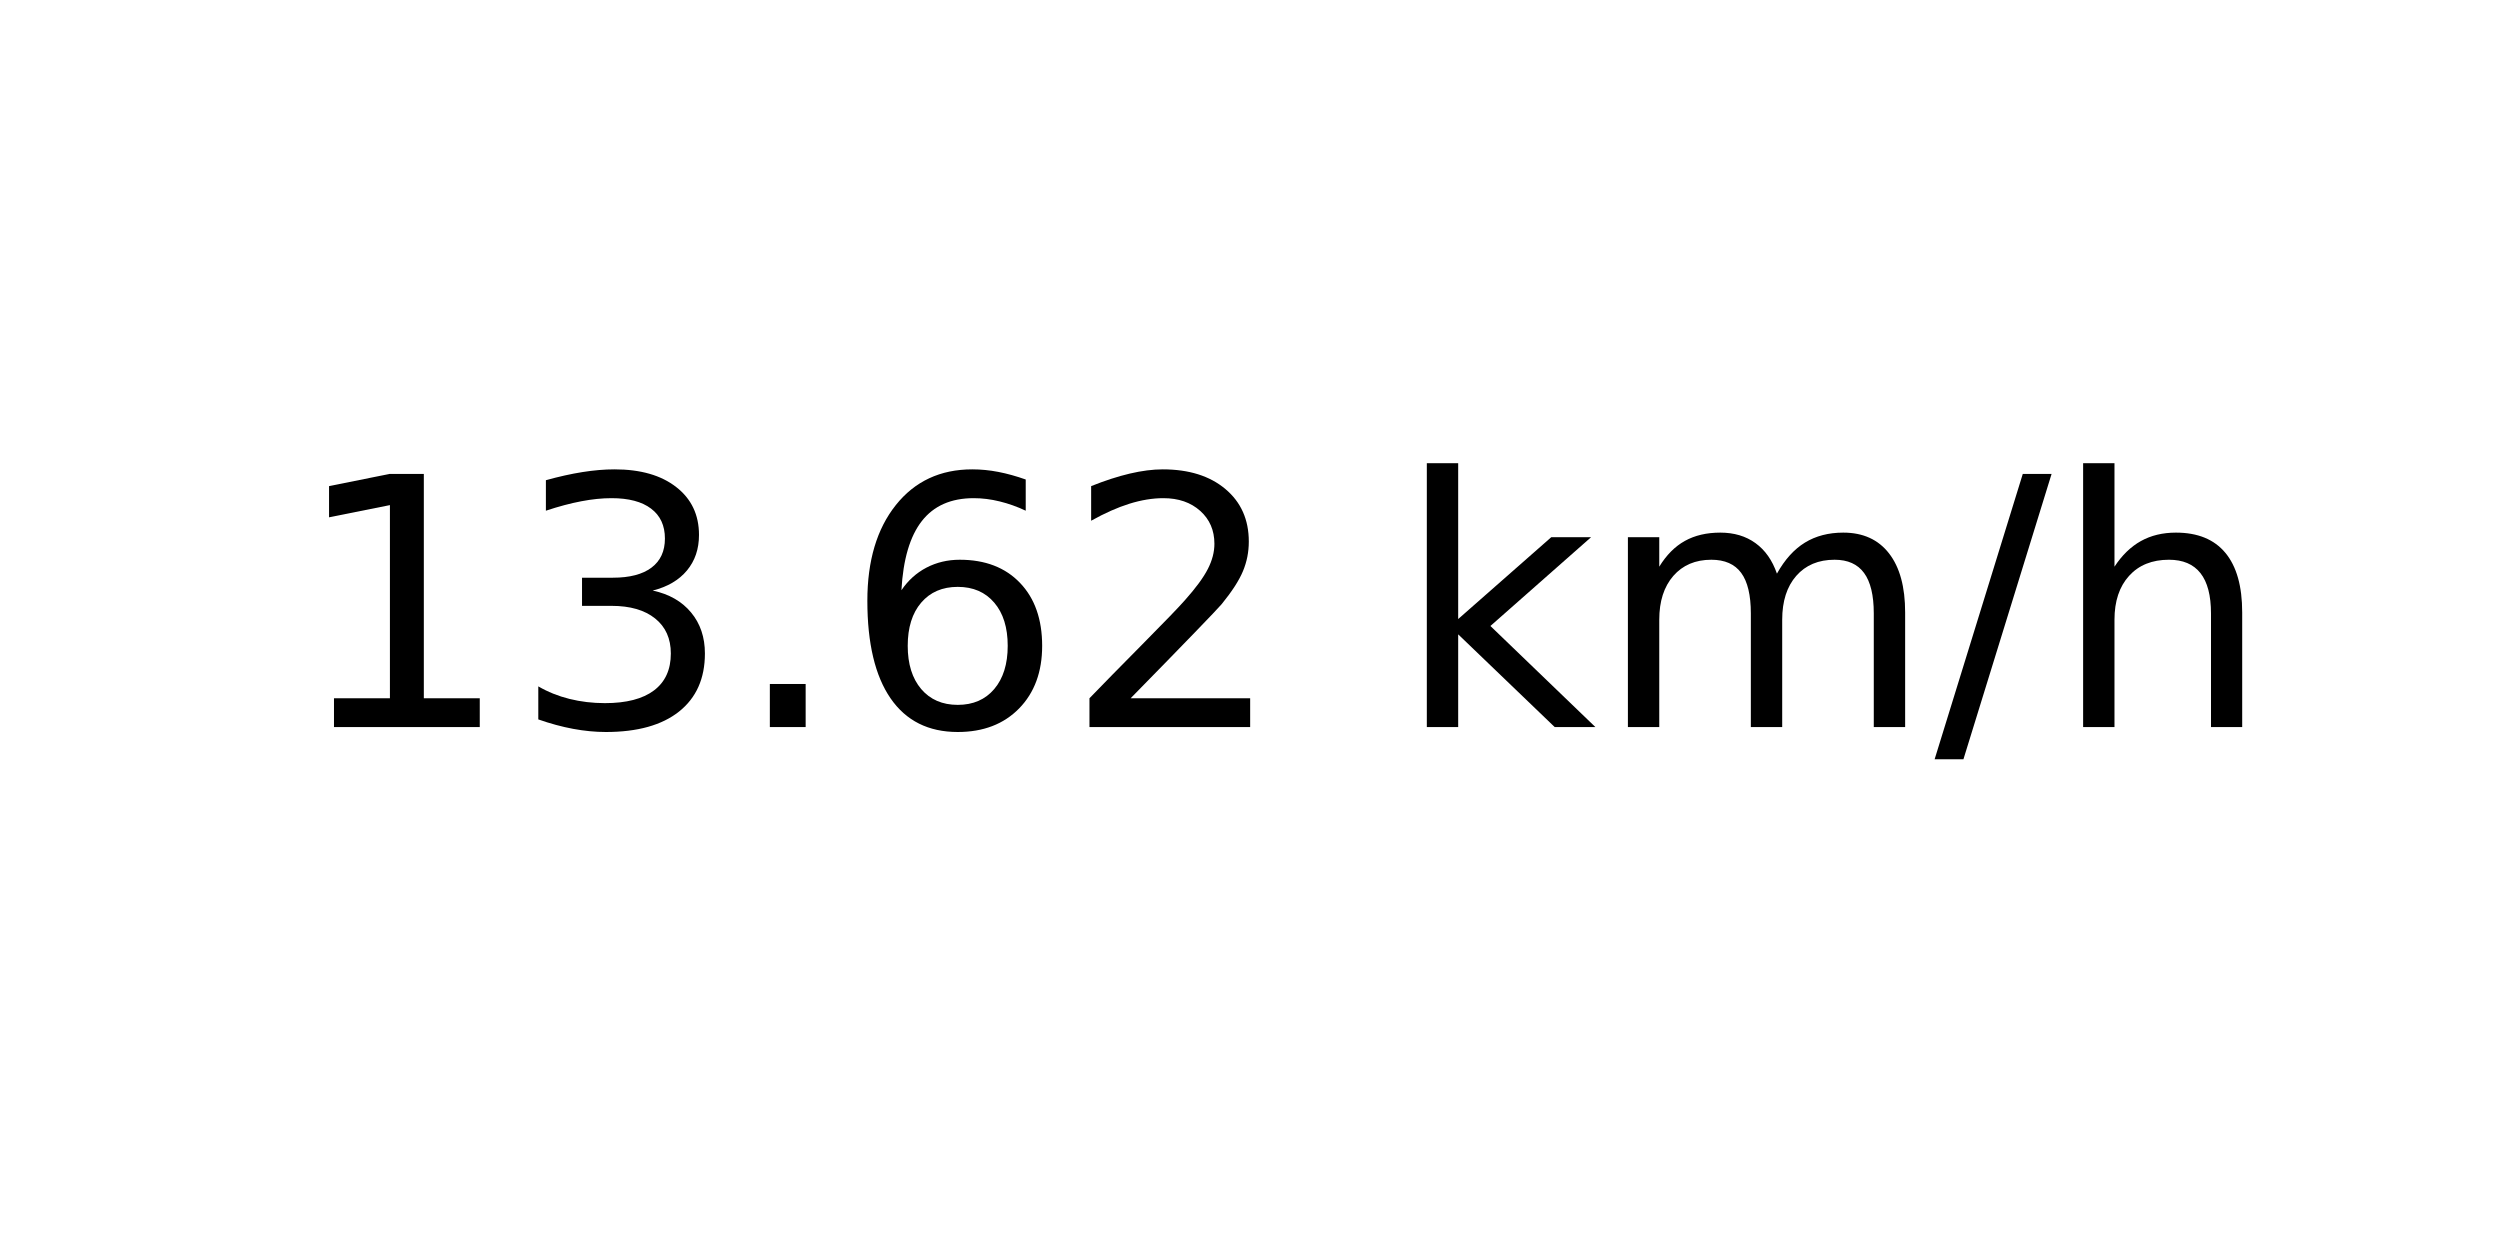
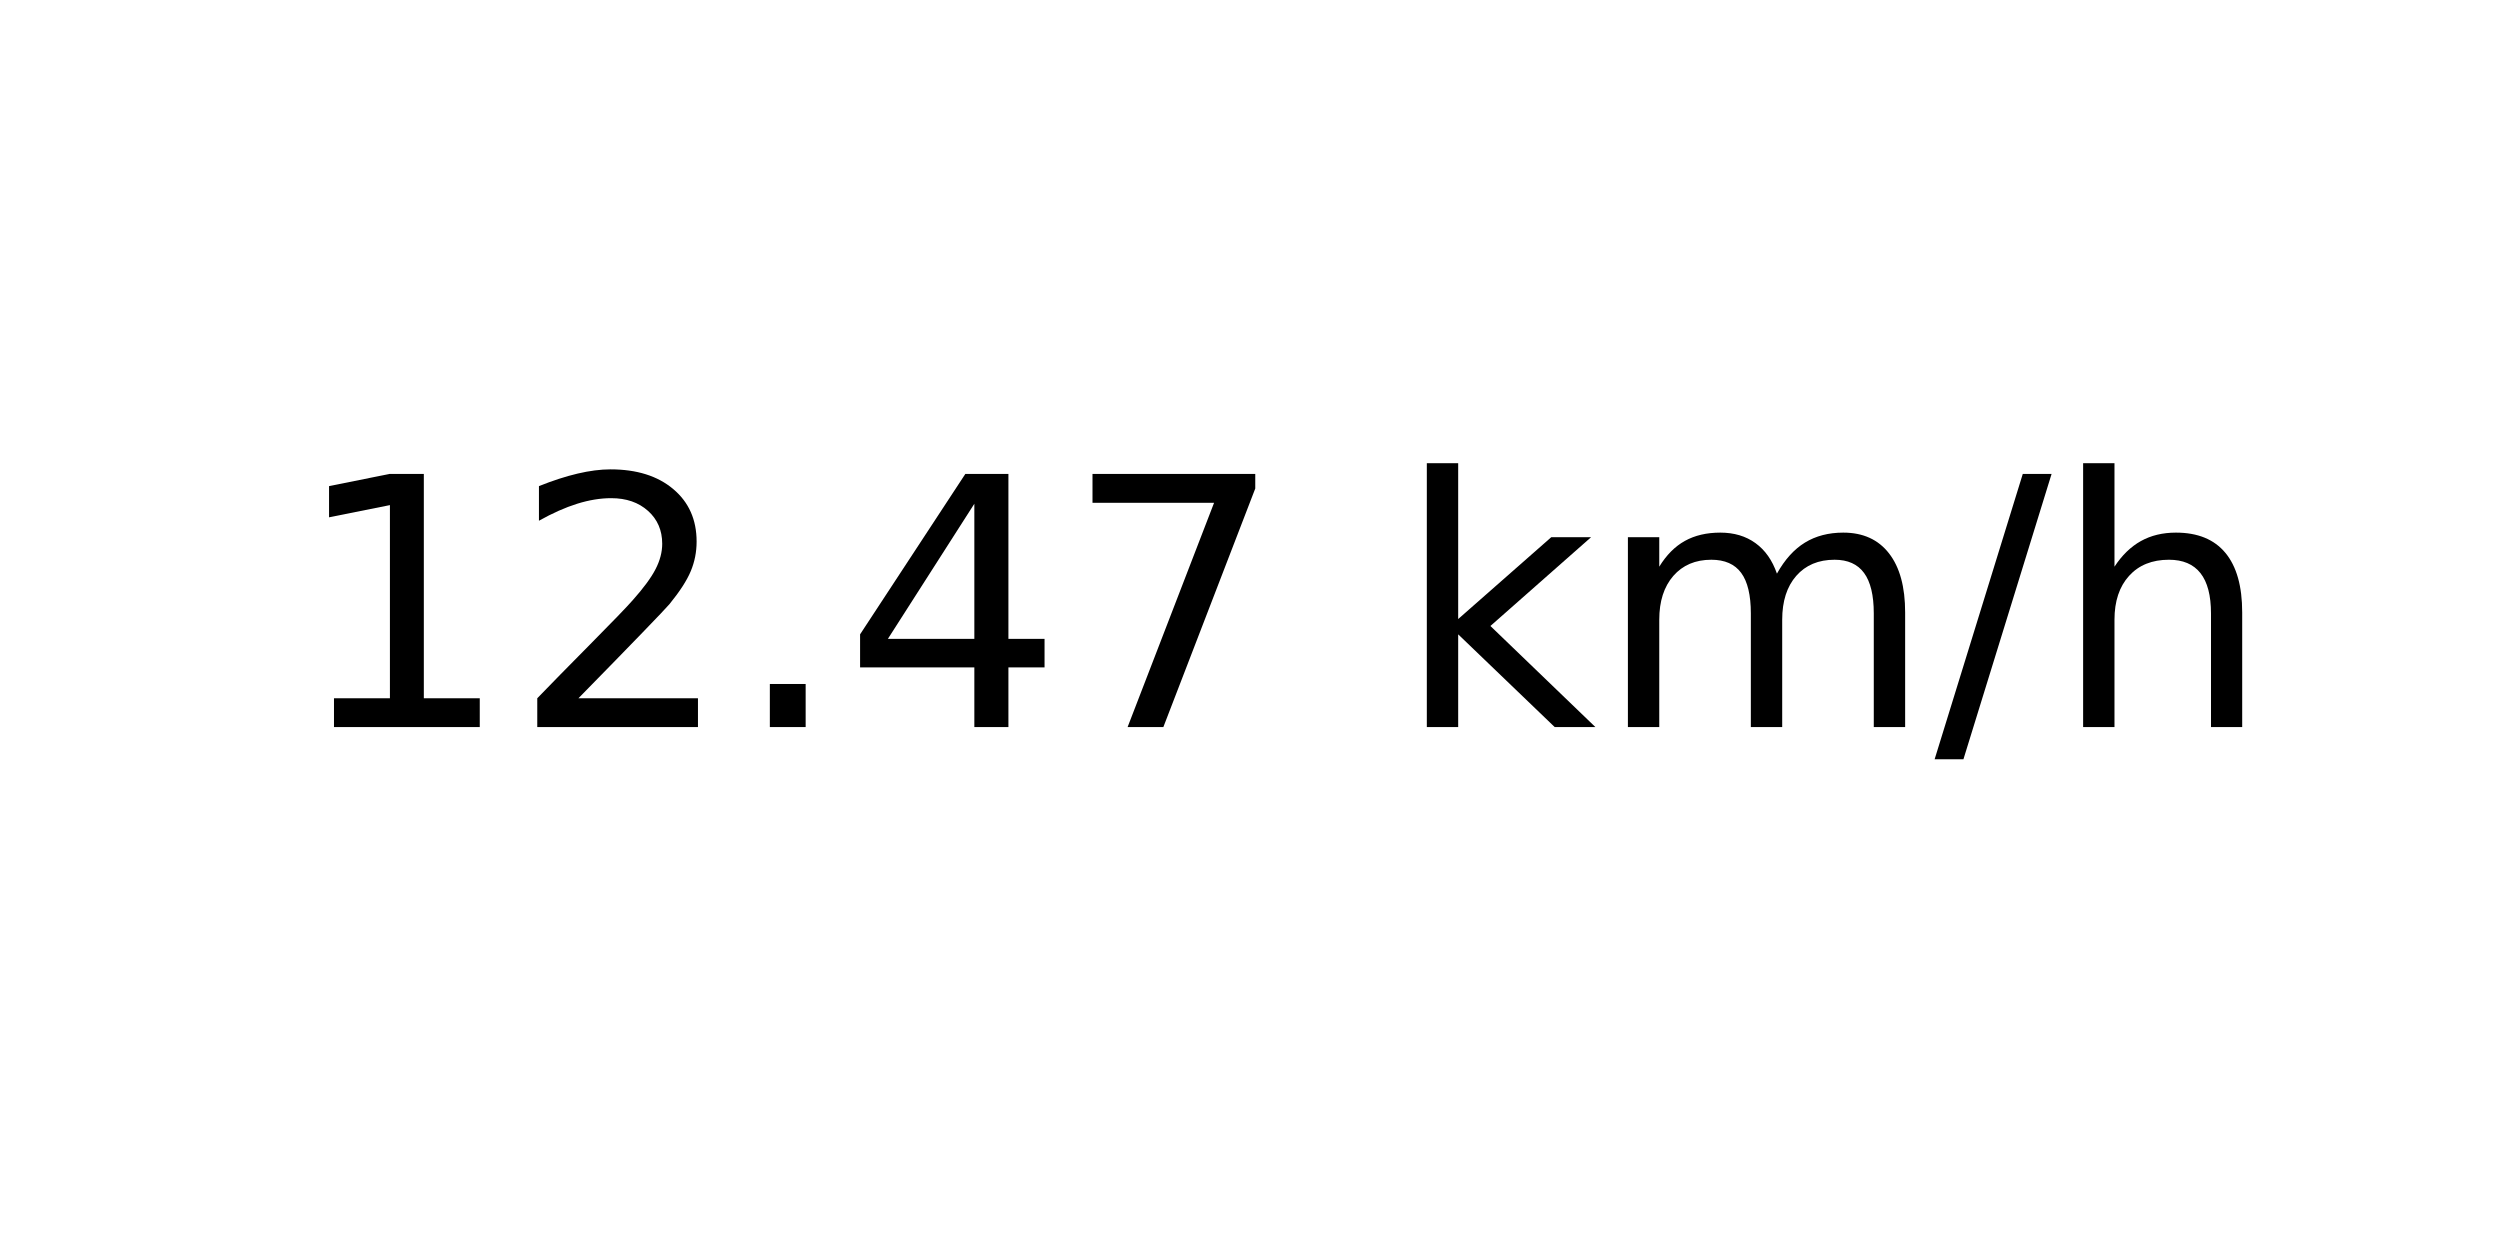
<svg xmlns="http://www.w3.org/2000/svg" xmlns:xlink="http://www.w3.org/1999/xlink" width="72pt" height="36pt" viewBox="0 0 72 36" version="1.1">
  <defs>
    <style type="text/css">*{stroke-linejoin: round; stroke-linecap: butt}</style>
  </defs>
  <g id="figure_1">
    <g id="axes_1">
      <g id="text_1">
        <g transform="translate(8.378125 20.93937) scale(0.1 -0.1)">
          <defs>
            <path id="DejaVuSans-31" d="M 794 531  L 1825 531  L 1825 4091  L 703 3866  L 703 4441  L 1819 4666  L 2450 4666  L 2450 531  L 3481 531  L 3481 0  L 794 0  L 794 531  z " transform="scale(0.015625)" />
-             <path id="DejaVuSans-33" d="M 2597 2516  Q 3050 2419 3304 2112  Q 3559 1806 3559 1356  Q 3559 666 3084 287  Q 2609 -91 1734 -91  Q 1441 -91 1130 -33  Q 819 25 488 141  L 488 750  Q 750 597 1062 519  Q 1375 441 1716 441  Q 2309 441 2620 675  Q 2931 909 2931 1356  Q 2931 1769 2642 2001  Q 2353 2234 1838 2234  L 1294 2234  L 1294 2753  L 1863 2753  Q 2328 2753 2575 2939  Q 2822 3125 2822 3475  Q 2822 3834 2567 4026  Q 2313 4219 1838 4219  Q 1578 4219 1281 4162  Q 984 4106 628 3988  L 628 4550  Q 988 4650 1302 4700  Q 1616 4750 1894 4750  Q 2613 4750 3031 4423  Q 3450 4097 3450 3541  Q 3450 3153 3228 2886  Q 3006 2619 2597 2516  z " transform="scale(0.015625)" />
+             <path id="DejaVuSans-32" d="M 1228 531  L 3431 531  L 3431 0  L 469 0  L 469 531  Q 828 903 1448 1529  Q 2069 2156 2228 2338  Q 2531 2678 2651 2914  Q 2772 3150 2772 3378  Q 2772 3750 2511 3984  Q 2250 4219 1831 4219  Q 1534 4219 1204 4116  Q 875 4013 500 3803  L 500 4441  Q 881 4594 1212 4672  Q 1544 4750 1819 4750  Q 2544 4750 2975 4387  Q 3406 4025 3406 3419  Q 3406 3131 3298 2873  Q 3191 2616 2906 2266  Q 2828 2175 2409 1742  Q 1991 1309 1228 531  z " transform="scale(0.015625)" />
            <path id="DejaVuSans-2e" d="M 684 794  L 1344 794  L 1344 0  L 684 0  L 684 794  z " transform="scale(0.015625)" />
-             <path id="DejaVuSans-36" d="M 2113 2584  Q 1688 2584 1439 2293  Q 1191 2003 1191 1497  Q 1191 994 1439 701  Q 1688 409 2113 409  Q 2538 409 2786 701  Q 3034 994 3034 1497  Q 3034 2003 2786 2293  Q 2538 2584 2113 2584  z M 3366 4563  L 3366 3988  Q 3128 4100 2886 4159  Q 2644 4219 2406 4219  Q 1781 4219 1451 3797  Q 1122 3375 1075 2522  Q 1259 2794 1537 2939  Q 1816 3084 2150 3084  Q 2853 3084 3261 2657  Q 3669 2231 3669 1497  Q 3669 778 3244 343  Q 2819 -91 2113 -91  Q 1303 -91 875 529  Q 447 1150 447 2328  Q 447 3434 972 4092  Q 1497 4750 2381 4750  Q 2619 4750 2861 4703  Q 3103 4656 3366 4563  z " transform="scale(0.015625)" />
-             <path id="DejaVuSans-32" d="M 1228 531  L 3431 531  L 3431 0  L 469 0  L 469 531  Q 828 903 1448 1529  Q 2069 2156 2228 2338  Q 2531 2678 2651 2914  Q 2772 3150 2772 3378  Q 2772 3750 2511 3984  Q 2250 4219 1831 4219  Q 1534 4219 1204 4116  Q 875 4013 500 3803  L 500 4441  Q 881 4594 1212 4672  Q 1544 4750 1819 4750  Q 2544 4750 2975 4387  Q 3406 4025 3406 3419  Q 3406 3131 3298 2873  Q 3191 2616 2906 2266  Q 2828 2175 2409 1742  Q 1991 1309 1228 531  z " transform="scale(0.015625)" />
+             <path id="DejaVuSans-34" d="M 2419 4116  L 825 1625  L 2419 1625  L 2419 4116  z M 2253 4666  L 3047 4666  L 3047 1625  L 3713 1625  L 3713 1100  L 3047 1100  L 3047 0  L 2419 0  L 2419 1100  L 313 1100  L 313 1709  L 2253 4666  z " transform="scale(0.015625)" />
+             <path id="DejaVuSans-37" d="M 525 4666  L 3525 4666  L 3525 4397  L 1831 0  L 1172 0  L 2766 4134  L 525 4134  L 525 4666  z " transform="scale(0.015625)" />
            <path id="DejaVuSans-20" transform="scale(0.015625)" />
            <path id="DejaVuSans-6b" d="M 581 4863  L 1159 4863  L 1159 1991  L 2875 3500  L 3609 3500  L 1753 1863  L 3688 0  L 2938 0  L 1159 1709  L 1159 0  L 581 0  L 581 4863  z " transform="scale(0.015625)" />
            <path id="DejaVuSans-6d" d="M 3328 2828  Q 3544 3216 3844 3400  Q 4144 3584 4550 3584  Q 5097 3584 5394 3201  Q 5691 2819 5691 2113  L 5691 0  L 5113 0  L 5113 2094  Q 5113 2597 4934 2840  Q 4756 3084 4391 3084  Q 3944 3084 3684 2787  Q 3425 2491 3425 1978  L 3425 0  L 2847 0  L 2847 2094  Q 2847 2600 2669 2842  Q 2491 3084 2119 3084  Q 1678 3084 1418 2786  Q 1159 2488 1159 1978  L 1159 0  L 581 0  L 581 3500  L 1159 3500  L 1159 2956  Q 1356 3278 1631 3431  Q 1906 3584 2284 3584  Q 2666 3584 2933 3390  Q 3200 3197 3328 2828  z " transform="scale(0.015625)" />
            <path id="DejaVuSans-2f" d="M 1625 4666  L 2156 4666  L 531 -594  L 0 -594  L 1625 4666  z " transform="scale(0.015625)" />
            <path id="DejaVuSans-68" d="M 3513 2113  L 3513 0  L 2938 0  L 2938 2094  Q 2938 2591 2744 2837  Q 2550 3084 2163 3084  Q 1697 3084 1428 2787  Q 1159 2491 1159 1978  L 1159 0  L 581 0  L 581 4863  L 1159 4863  L 1159 2956  Q 1366 3272 1645 3428  Q 1925 3584 2291 3584  Q 2894 3584 3203 3211  Q 3513 2838 3513 2113  z " transform="scale(0.015625)" />
          </defs>
          <use xlink:href="#DejaVuSans-31" />
-           <use xlink:href="#DejaVuSans-33" x="63.623" />
+           <use xlink:href="#DejaVuSans-32" x="63.623" />
          <use xlink:href="#DejaVuSans-2e" x="127.246" />
-           <use xlink:href="#DejaVuSans-36" x="159.033" />
-           <use xlink:href="#DejaVuSans-32" x="222.656" />
+           <use xlink:href="#DejaVuSans-34" x="159.033" />
+           <use xlink:href="#DejaVuSans-37" x="222.656" />
          <use xlink:href="#DejaVuSans-20" x="286.279" />
          <use xlink:href="#DejaVuSans-6b" x="318.066" />
          <use xlink:href="#DejaVuSans-6d" x="375.977" />
          <use xlink:href="#DejaVuSans-2f" x="473.389" />
          <use xlink:href="#DejaVuSans-68" x="507.08" />
        </g>
      </g>
    </g>
  </g>
</svg>
